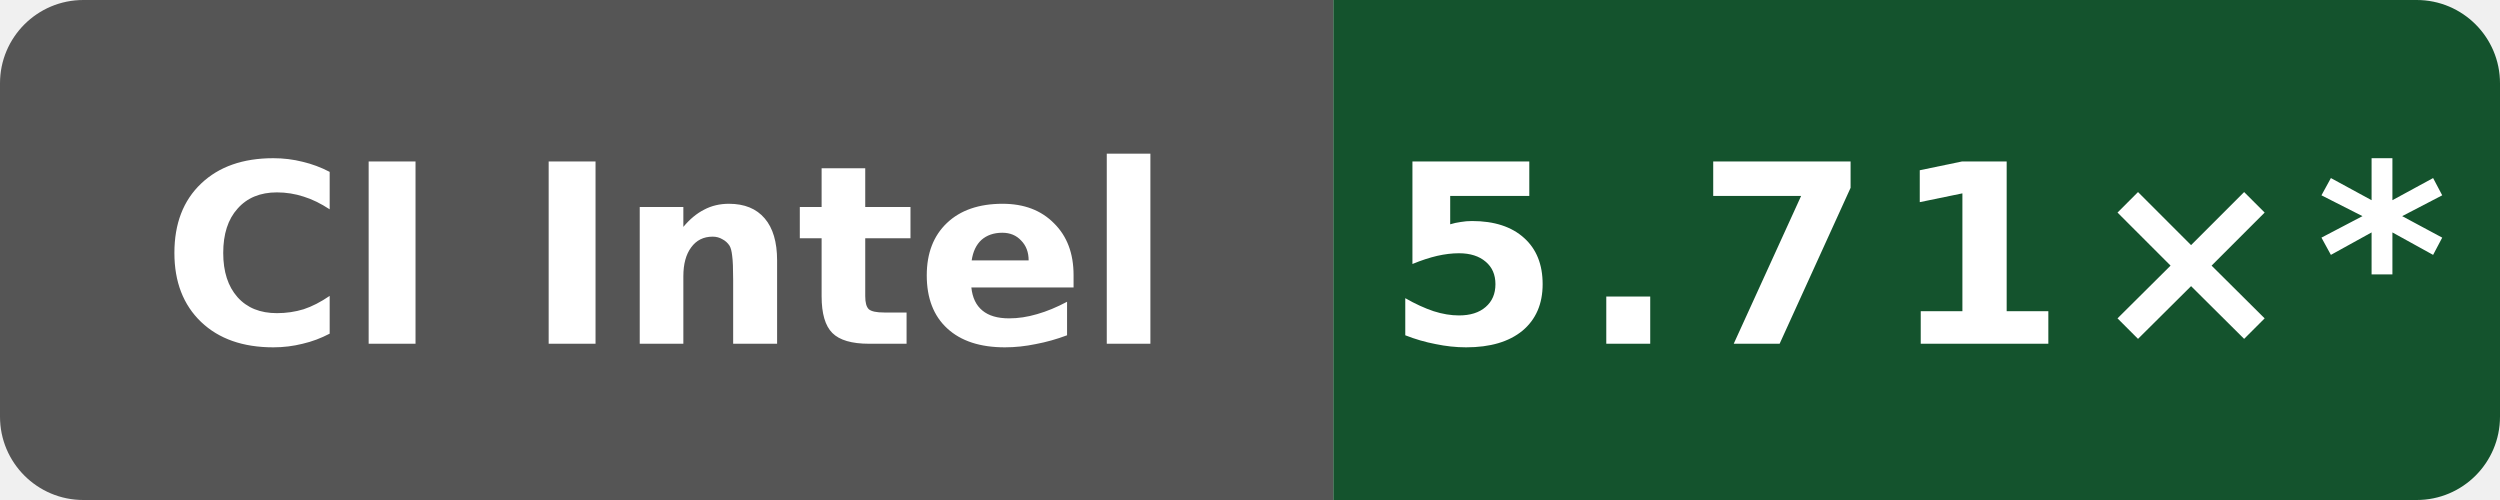
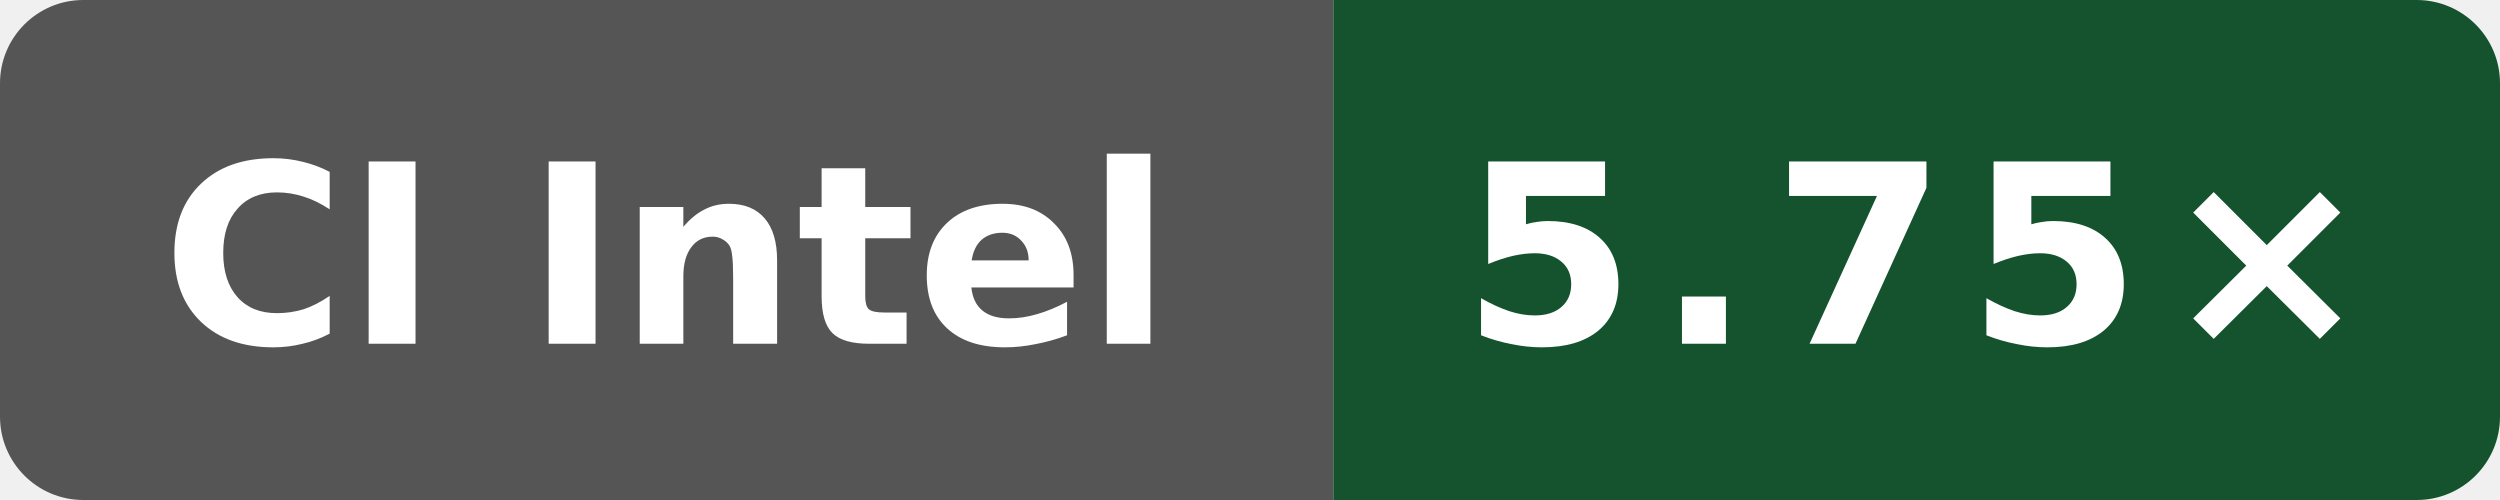
- <svg xmlns="http://www.w3.org/2000/svg" data-original-label="WASI cppgm++ build vs Clang; INTEL(R) XEON(R) PLATINUM 8573C" data-original-message="5.71×" width="120" height="24" viewBox="0 0 120 24" role="img" aria-label="WASI cppgm++ build vs Clang; INTEL(R) XEON(R) PLATINUM 8573C; measured 1597e573a4882a000810eb15f86d4cb230ce4afd; 11 commits behind main: 5.71×*">
+ <svg xmlns="http://www.w3.org/2000/svg" data-original-label="WASI cppgm++ build vs Clang; INTEL(R) XEON(R) PLATINUM 8573C" data-original-message="5.75×" width="120" height="24" viewBox="0 0 120 24" role="img" aria-label="WASI cppgm++ build vs Clang; INTEL(R) XEON(R) PLATINUM 8573C; measured 9ed2f1eea641727dd56efede0b4ca09c045e9f7f; 0 commits behind main: 5.75×">
  <defs>
    <clipPath id="badge">
      <rect width="120" height="24" rx="4" />
    </clipPath>
  </defs>
  <g clip-path="url(#badge)">
    <rect width="64" height="24" fill="#555" />
    <rect x="64" width="56" height="24" fill="#14532d" />
  </g>
  <text x="32" y="16.5" fill="#fff" text-anchor="middle" font-family="Verdana,Geneva,DejaVu Sans,sans-serif" font-size="12" font-weight="700" textLength="52" lengthAdjust="spacingAndGlyphs">CI Intel</text>
-   <text x="92" y="16.5" fill="#fff" text-anchor="middle" font-family="Verdana,Geneva,DejaVu Sans,sans-serif" font-size="12" font-weight="700" letter-spacing="1" textLength="44" lengthAdjust="spacingAndGlyphs">5.71×*</text>
+   <text x="92" y="16.5" fill="#fff" text-anchor="middle" font-family="Verdana,Geneva,DejaVu Sans,sans-serif" font-size="12" font-weight="700" letter-spacing="1" textLength="39" lengthAdjust="spacingAndGlyphs">5.75×</text>
</svg>
